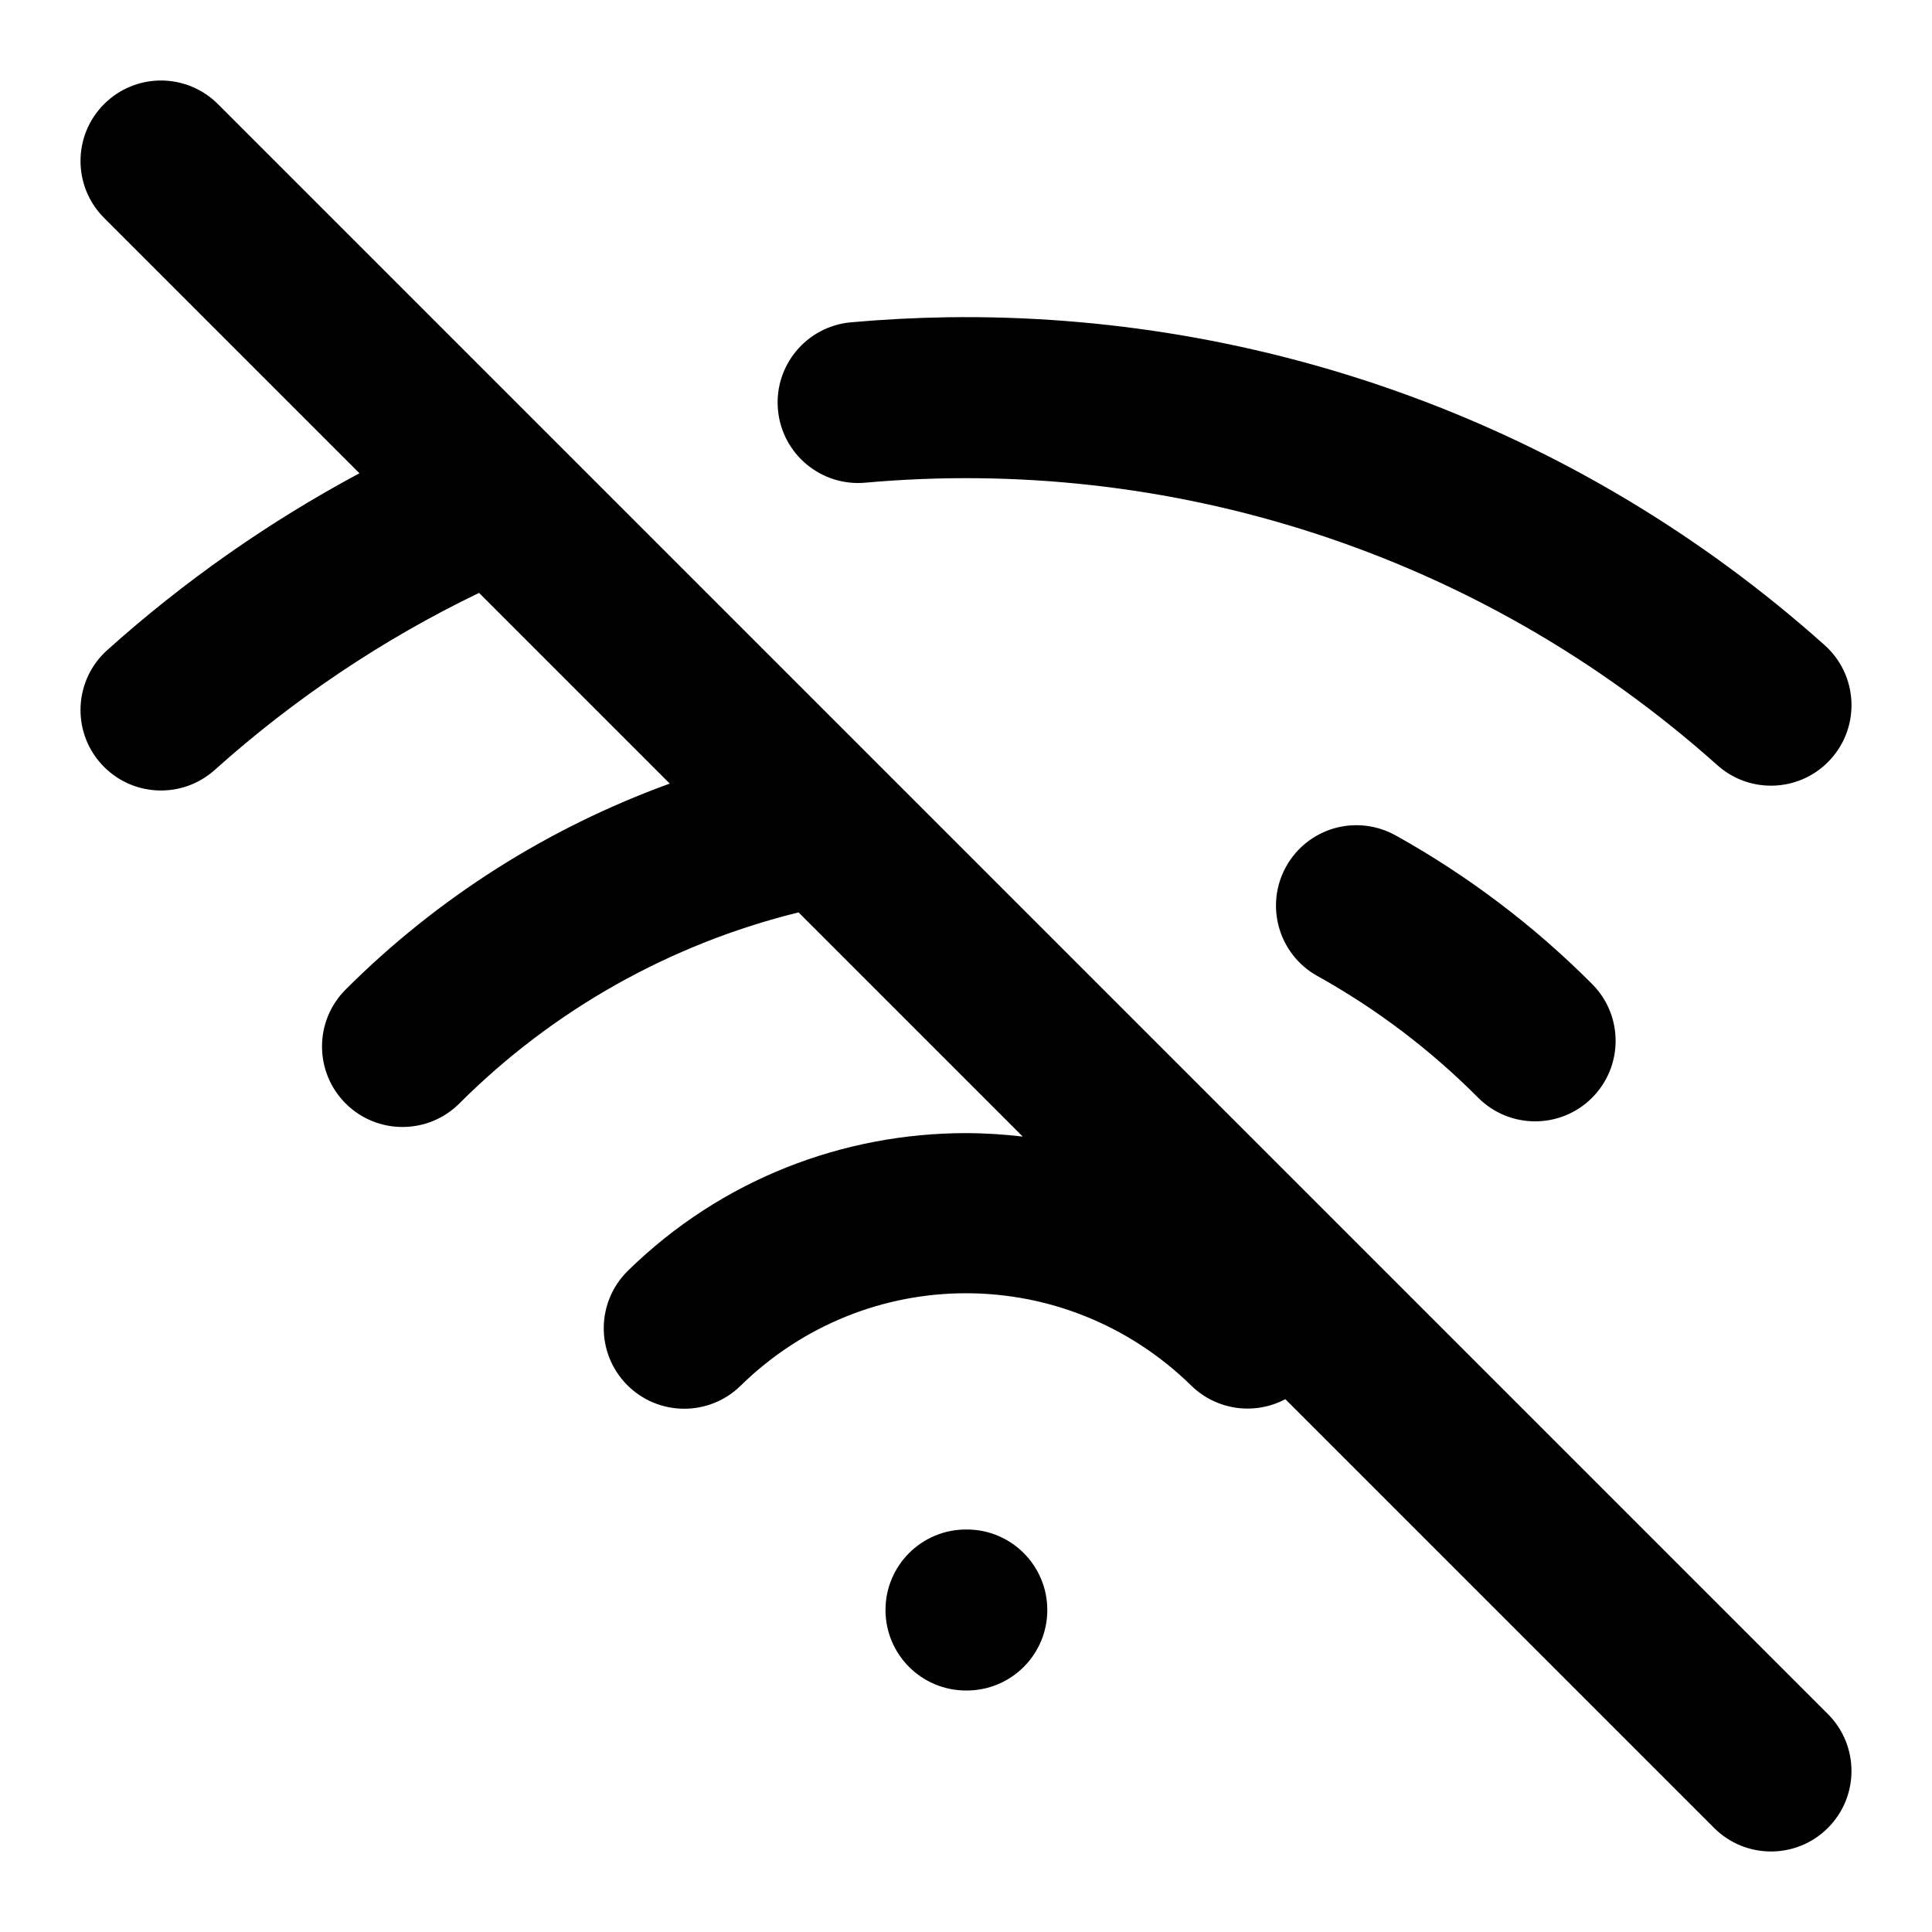
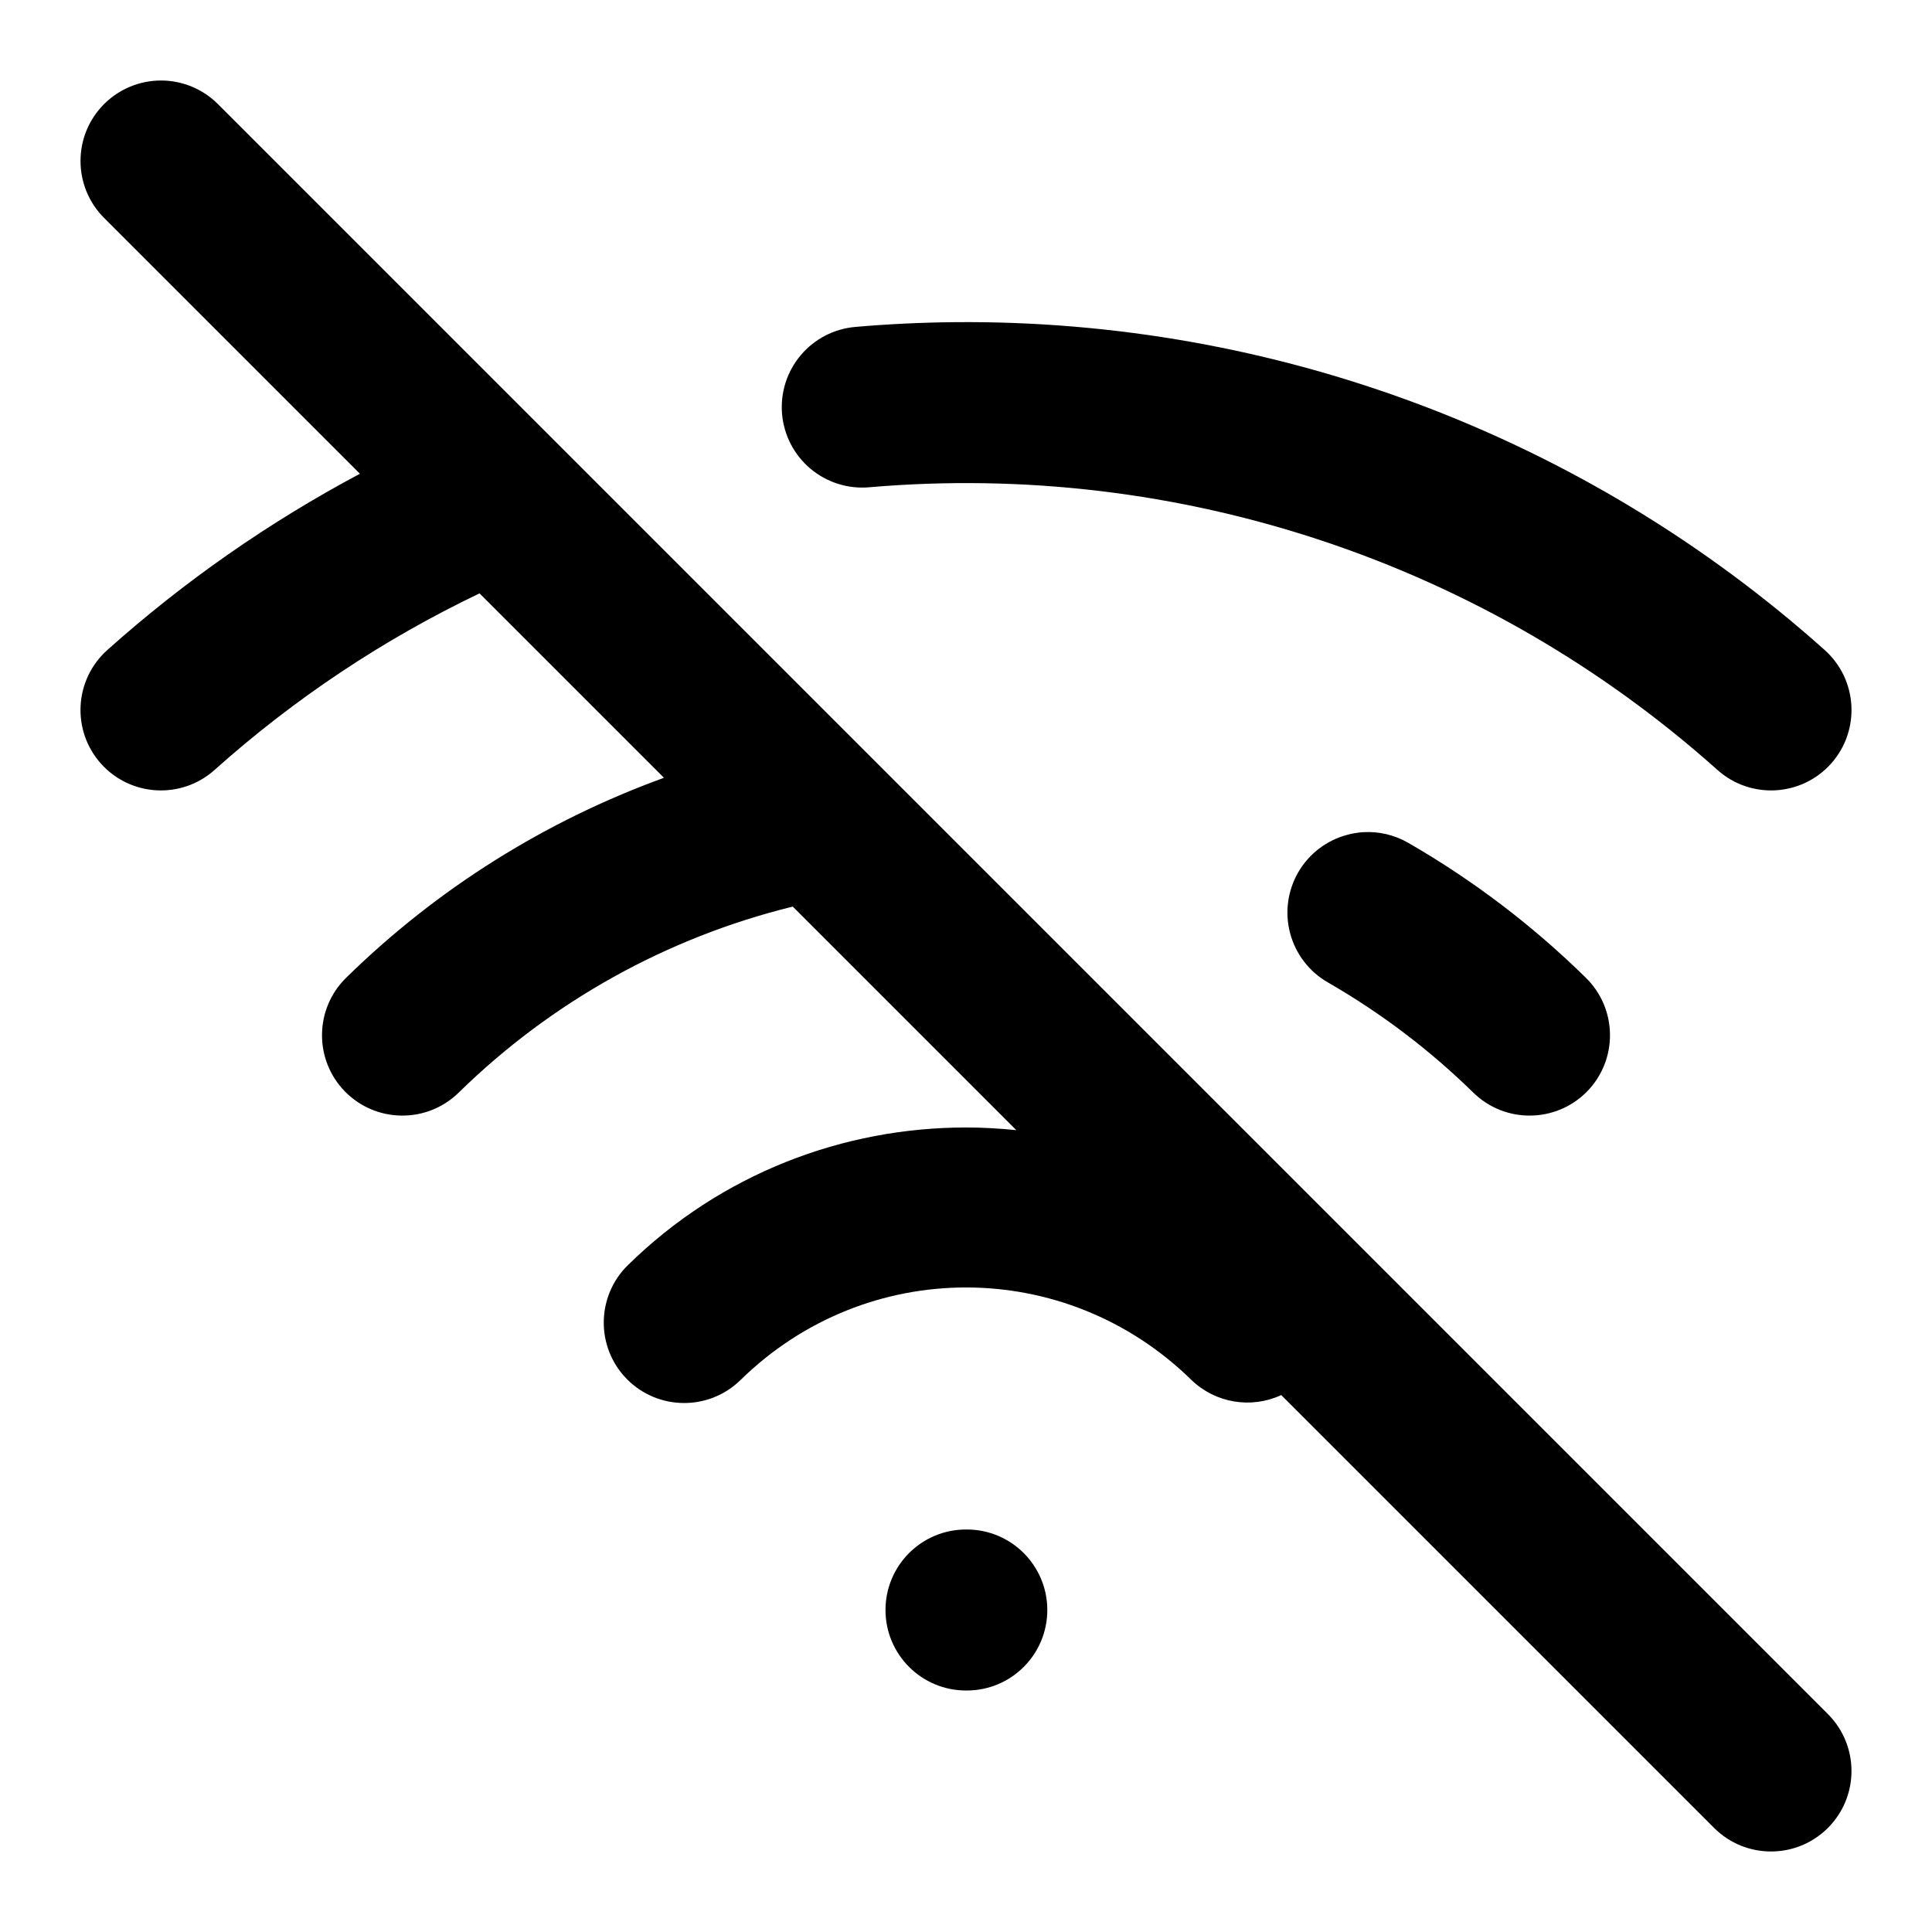
<svg xmlns="http://www.w3.org/2000/svg" width="24" height="24" viewBox="0 0 24 24" fill="currentColor" tags="disabled" categories="connectivity,devices">
-   <path d="M 2 1 A 1 1 0 0 0 1.293 1.293 A 1 1 0 0 0 1.293 2.707 L 4.465 5.879 C 3.338 6.483 2.286 7.22 1.332 8.076 A 1 1 0 0 0 1.256 9.488 A 1 1 0 0 0 2.668 9.564 C 3.654 8.68 4.76 7.939 5.951 7.365 L 8.32 9.734 C 6.813 10.281 5.437 11.149 4.293 12.293 A 1 1 0 0 0 4.293 13.707 A 1 1 0 0 0 5.707 13.707 C 6.87 12.544 8.329 11.726 9.92 11.334 L 12.705 14.119 C 12.471 14.092 12.236 14.076 12 14.076 C 10.481 14.076 8.963 14.646 7.801 15.785 A 1 1 0 0 0 7.785 17.199 A 1 1 0 0 0 9.199 17.215 C 10.763 15.682 13.237 15.682 14.801 17.215 A 1 1 0 0 0 15.967 17.381 L 21.293 22.707 A 1 1 0 0 0 22.707 22.707 A 1 1 0 0 0 22.707 21.293 L 2.707 1.293 A 1 1 0 0 0 2 1 z M 11.775 3.941 C 11.373 3.947 10.971 3.968 10.57 4.004 A 1 1 0 0 0 9.664 5.09 A 1 1 0 0 0 10.75 5.996 C 14.492 5.66 18.344 6.834 21.334 9.506 A 1 1 0 0 0 22.746 9.426 A 1 1 0 0 0 22.666 8.014 C 19.576 5.252 15.665 3.887 11.775 3.941 z M 16.77 10.254 A 1 1 0 0 0 16.576 10.289 A 1 1 0 0 0 15.977 10.764 A 1 1 0 0 0 16.363 12.123 C 17.097 12.531 17.769 13.04 18.361 13.635 A 1 1 0 0 0 19.775 13.639 A 1 1 0 0 0 19.779 12.225 C 19.055 11.498 18.232 10.876 17.336 10.377 A 1 1 0 0 0 16.77 10.254 z M 12 19 A 1 1 0 0 0 11 20 A 1 1 0 0 0 12 21 L 12.01 21 A 1 1 0 0 0 13.01 20 A 1 1 0 0 0 12.01 19 L 12 19 z " />
+   <path d="M 2 1 A 1 1 0 0 0 1.293 1.293 A 1 1 0 0 0 1.293 2.707 L 4.471 5.885 C 3.343 6.486 2.289 7.22 1.334 8.074 A 1 1 0 0 0 1.254 9.486 A 1 1 0 0 0 2.666 9.564 C 3.654 8.68 4.763 7.942 5.957 7.371 L 8.248 9.662 C 6.777 10.196 5.429 11.039 4.301 12.145 A 1 1 0 0 0 4.285 13.559 A 1 1 0 0 0 5.699 13.572 C 6.852 12.442 8.286 11.646 9.848 11.262 L 12.625 14.039 C 12.417 14.018 12.209 14.006 12 14.006 C 10.481 14.006 8.963 14.575 7.801 15.715 A 1 1 0 0 0 7.785 17.129 A 1 1 0 0 0 9.199 17.143 C 10.763 15.61 13.237 15.61 14.801 17.143 A 1 1 0 0 0 15.916 17.33 L 21.293 22.707 A 1 1 0 0 0 22.707 22.707 A 1 1 0 0 0 22.707 21.293 L 6.879 5.465 L 2.707 1.293 A 1 1 0 0 0 2 1 z M 11.861 4.002 C 11.451 4.006 11.039 4.025 10.627 4.061 A 1 1 0 0 0 9.715 5.143 A 1 1 0 0 0 10.799 6.053 C 14.645 5.721 18.456 6.991 21.334 9.564 A 1 1 0 0 0 22.746 9.486 A 1 1 0 0 0 22.666 8.074 C 19.686 5.409 15.829 3.967 11.861 4.002 z M 16.928 10.338 A 1 1 0 0 0 16.734 10.371 A 1 1 0 0 0 16.127 10.836 A 1 1 0 0 0 16.494 12.203 C 17.152 12.582 17.759 13.041 18.301 13.572 A 1 1 0 0 0 19.715 13.559 A 1 1 0 0 0 19.699 12.145 C 19.037 11.495 18.296 10.932 17.492 10.469 A 1 1 0 0 0 16.928 10.338 z M 12 19 A 1 1 0 0 0 11 20 A 1 1 0 0 0 12 21 L 12.01 21 A 1 1 0 0 0 13.01 20 A 1 1 0 0 0 12.01 19 L 12 19 z " />
</svg>
